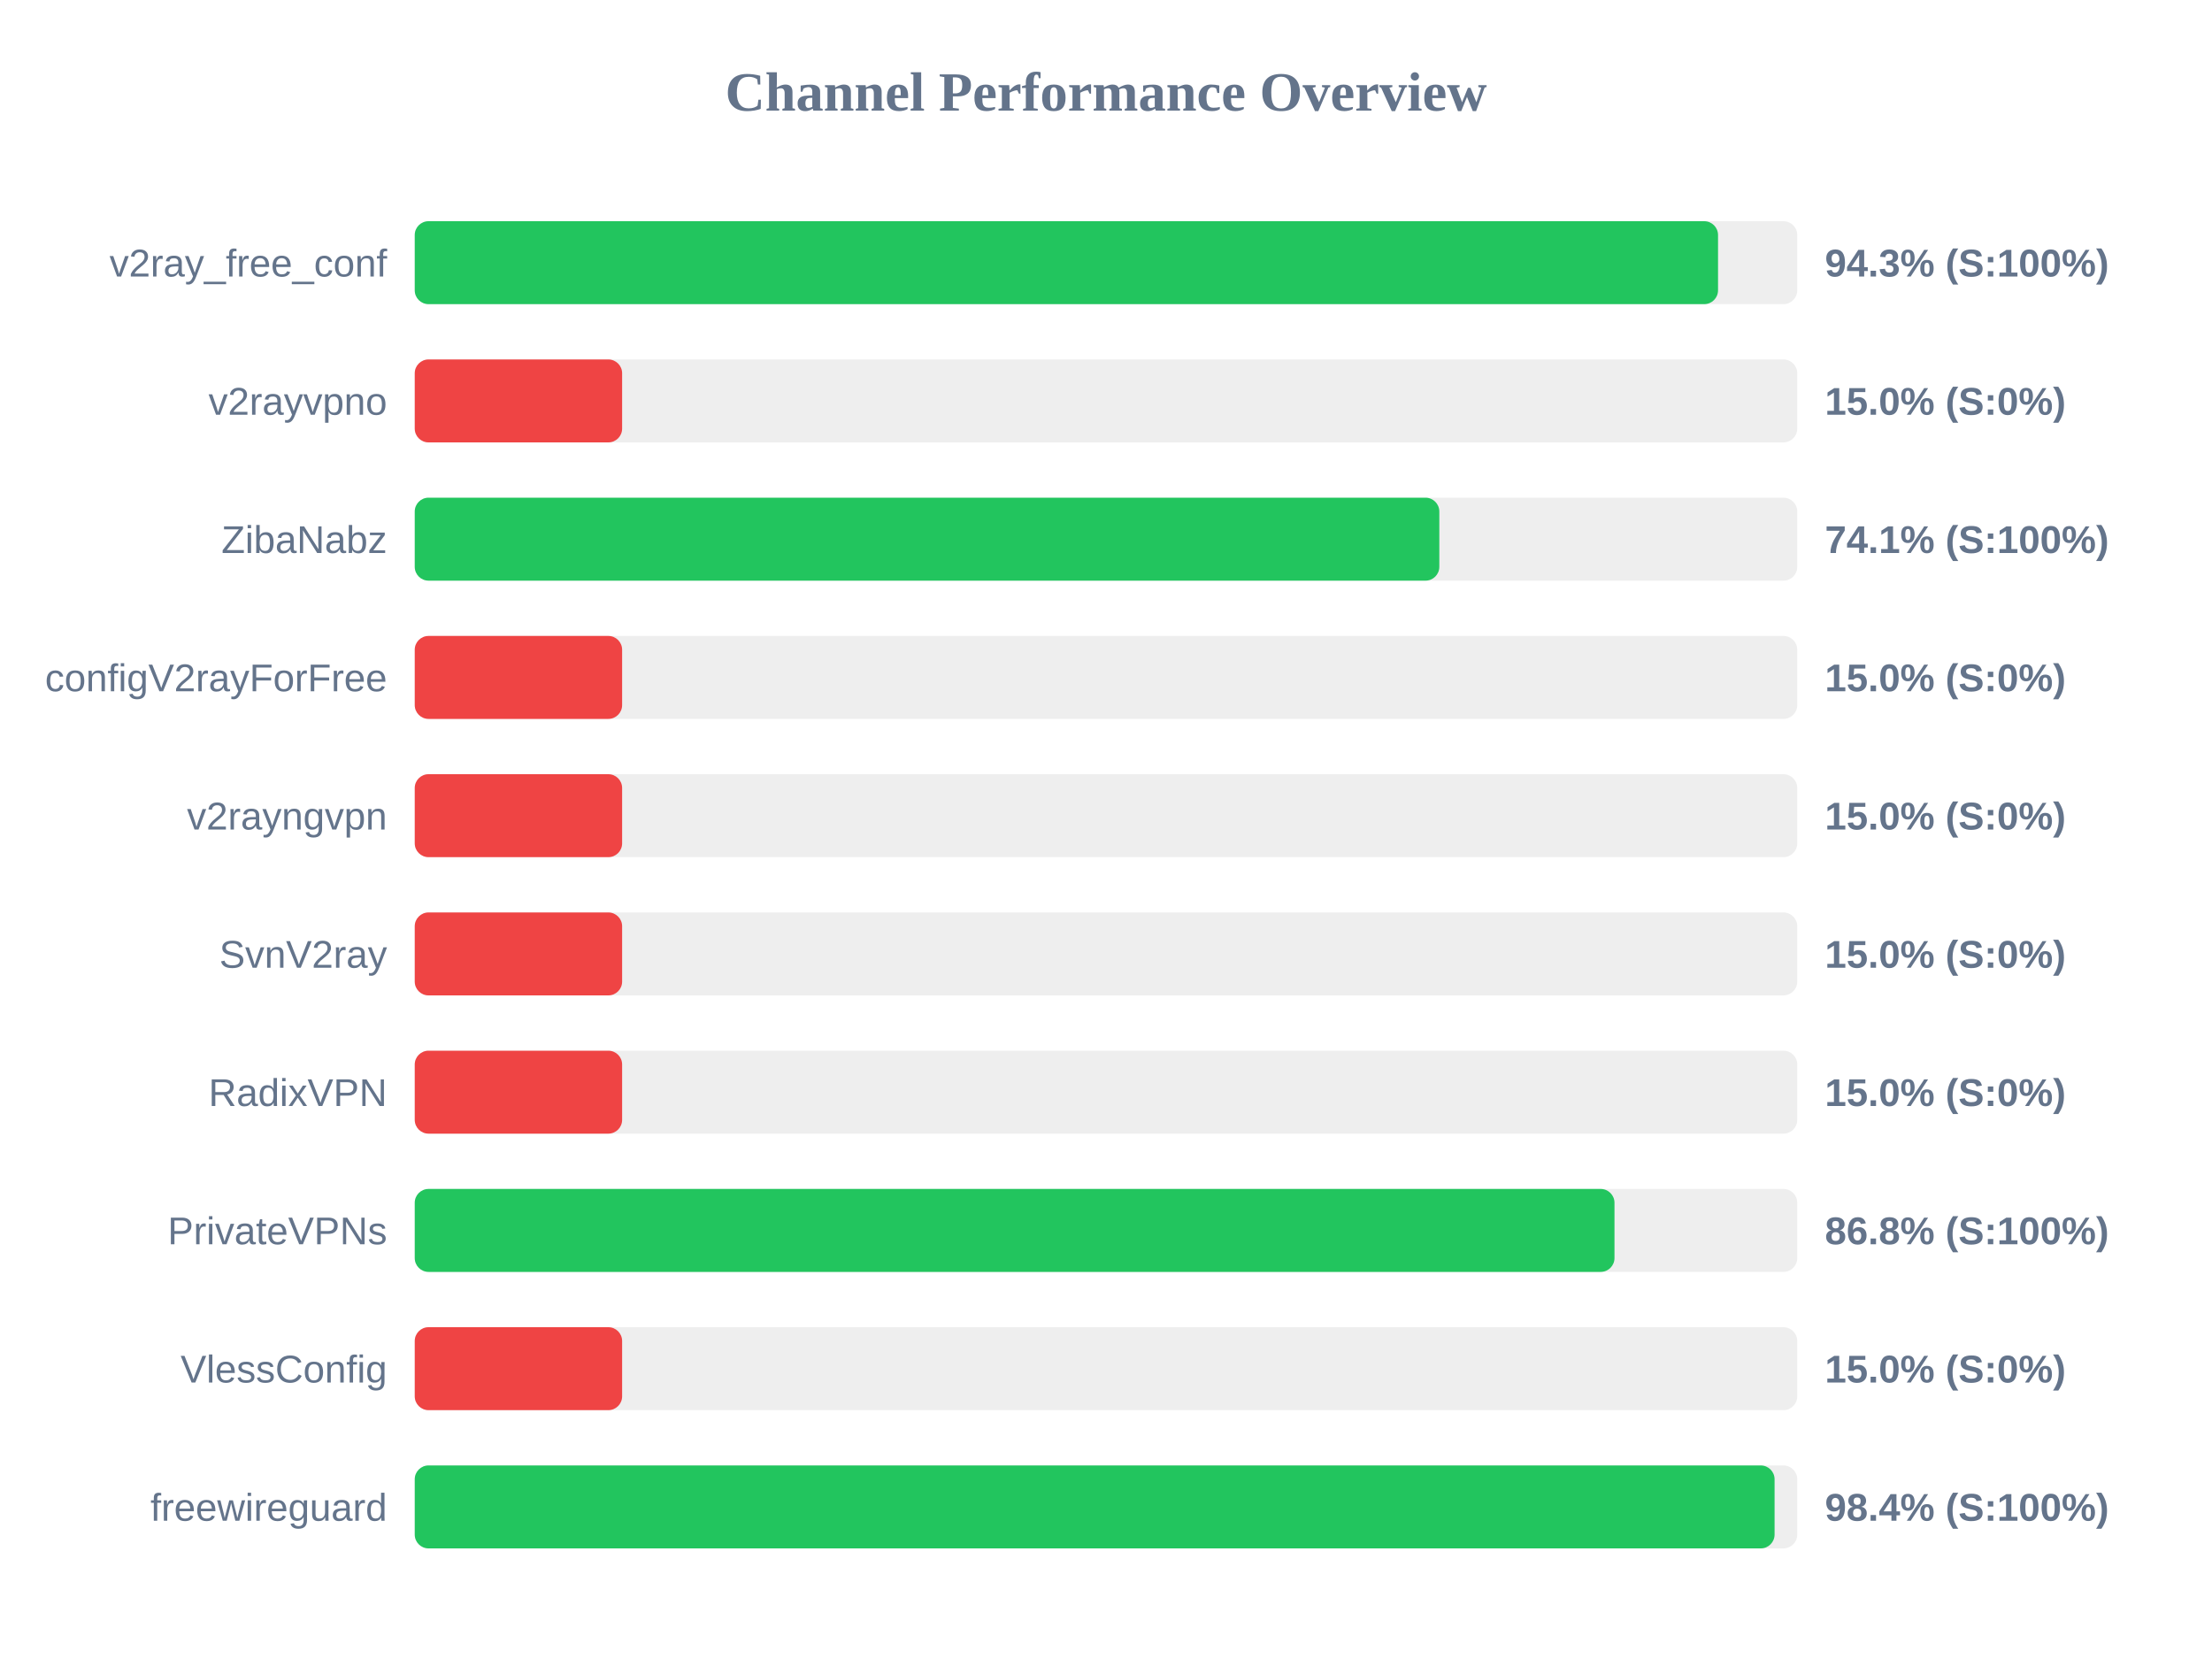
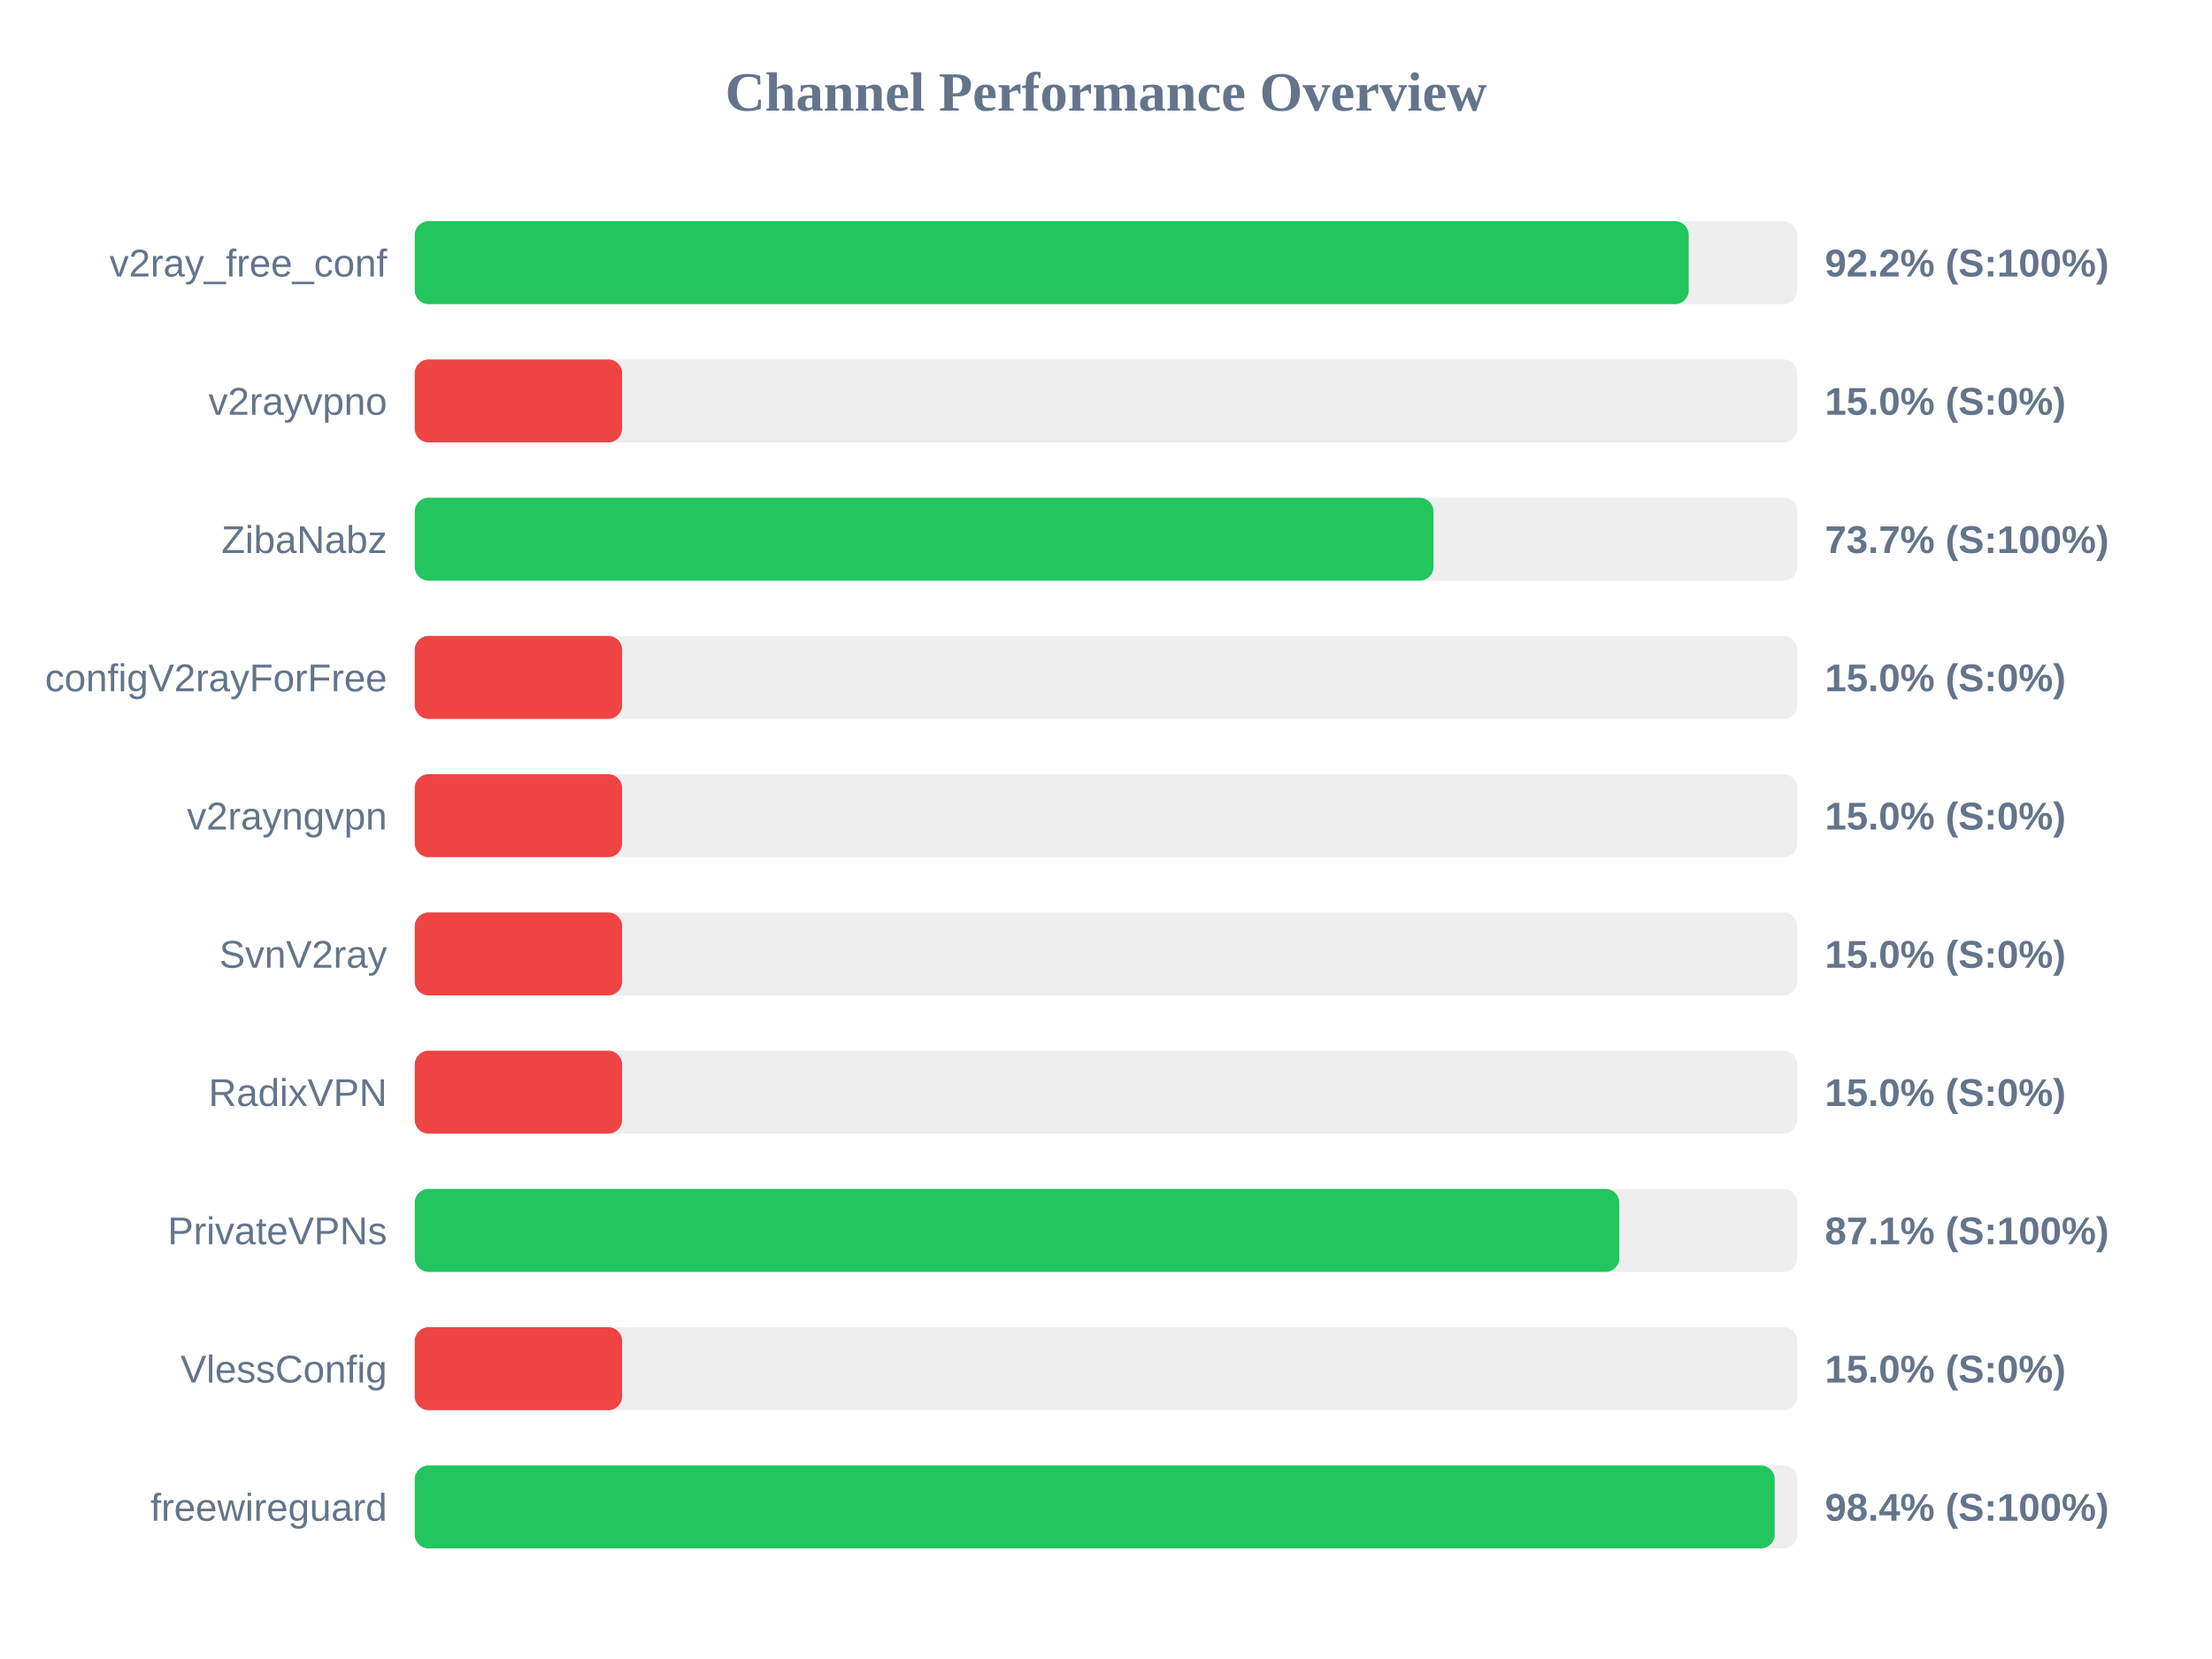
<svg xmlns="http://www.w3.org/2000/svg" width="800" height="600" version="1.1">
  <style>
        .row { font: 14px Arial; fill: #64748b; }
        .score { font: bold 14px Arial; fill: #64748b; }
    </style>
  <text x="400" y="40" text-anchor="middle" font-size="20px" font-weight="bold" fill="#64748b">Channel Performance Overview</text>
  <rect x="150" y="80" width="500" height="30" fill="#eee" rx="5" />
-   <rect x="150" y="80" width="471.35" height="30" fill="#22c55e" rx="5" />
+   <rect x="150" y="80" width="460.75" height="30" fill="#22c55e" rx="5" />
  <text x="140" y="100" text-anchor="end" class="row">v2ray_free_conf</text>
-   <text x="660" y="100" text-anchor="start" class="score">94.3% (S:100%)</text>
+   <text x="660" y="100" text-anchor="start" class="score">92.2% (S:100%)</text>
  <rect x="150" y="130" width="500" height="30" fill="#eee" rx="5" />
  <rect x="150" y="130" width="75.0" height="30" fill="#ef4444" rx="5" />
  <text x="140" y="150" text-anchor="end" class="row">v2rayvpno</text>
  <text x="660" y="150" text-anchor="start" class="score">15.0% (S:0%)</text>
  <rect x="150" y="180" width="500" height="30" fill="#eee" rx="5" />
-   <rect x="150" y="180" width="370.55" height="30" fill="#22c55e" rx="5" />
+   <rect x="150" y="180" width="368.45" height="30" fill="#22c55e" rx="5" />
  <text x="140" y="200" text-anchor="end" class="row">ZibaNabz</text>
-   <text x="660" y="200" text-anchor="start" class="score">74.1% (S:100%)</text>
+   <text x="660" y="200" text-anchor="start" class="score">73.7% (S:100%)</text>
  <rect x="150" y="230" width="500" height="30" fill="#eee" rx="5" />
  <rect x="150" y="230" width="75.0" height="30" fill="#ef4444" rx="5" />
  <text x="140" y="250" text-anchor="end" class="row">configV2rayForFree</text>
  <text x="660" y="250" text-anchor="start" class="score">15.0% (S:0%)</text>
  <rect x="150" y="280" width="500" height="30" fill="#eee" rx="5" />
  <rect x="150" y="280" width="75.0" height="30" fill="#ef4444" rx="5" />
  <text x="140" y="300" text-anchor="end" class="row">v2rayngvpn</text>
  <text x="660" y="300" text-anchor="start" class="score">15.0% (S:0%)</text>
  <rect x="150" y="330" width="500" height="30" fill="#eee" rx="5" />
  <rect x="150" y="330" width="75.0" height="30" fill="#ef4444" rx="5" />
  <text x="140" y="350" text-anchor="end" class="row">SvnV2ray</text>
  <text x="660" y="350" text-anchor="start" class="score">15.0% (S:0%)</text>
  <rect x="150" y="380" width="500" height="30" fill="#eee" rx="5" />
  <rect x="150" y="380" width="75.0" height="30" fill="#ef4444" rx="5" />
  <text x="140" y="400" text-anchor="end" class="row">RadixVPN</text>
  <text x="660" y="400" text-anchor="start" class="score">15.0% (S:0%)</text>
  <rect x="150" y="430" width="500" height="30" fill="#eee" rx="5" />
-   <rect x="150" y="430" width="433.9" height="30" fill="#22c55e" rx="5" />
+   <rect x="150" y="430" width="435.65" height="30" fill="#22c55e" rx="5" />
  <text x="140" y="450" text-anchor="end" class="row">PrivateVPNs</text>
-   <text x="660" y="450" text-anchor="start" class="score">86.8% (S:100%)</text>
+   <text x="660" y="450" text-anchor="start" class="score">87.1% (S:100%)</text>
  <rect x="150" y="480" width="500" height="30" fill="#eee" rx="5" />
  <rect x="150" y="480" width="75.0" height="30" fill="#ef4444" rx="5" />
  <text x="140" y="500" text-anchor="end" class="row">VlessConfig</text>
  <text x="660" y="500" text-anchor="start" class="score">15.0% (S:0%)</text>
  <rect x="150" y="530" width="500" height="30" fill="#eee" rx="5" />
-   <rect x="150" y="530" width="491.8" height="30" fill="#22c55e" rx="5" />
+   <rect x="150" y="530" width="491.85" height="30" fill="#22c55e" rx="5" />
  <text x="140" y="550" text-anchor="end" class="row">freewireguard</text>
  <text x="660" y="550" text-anchor="start" class="score">98.4% (S:100%)</text>
</svg>
